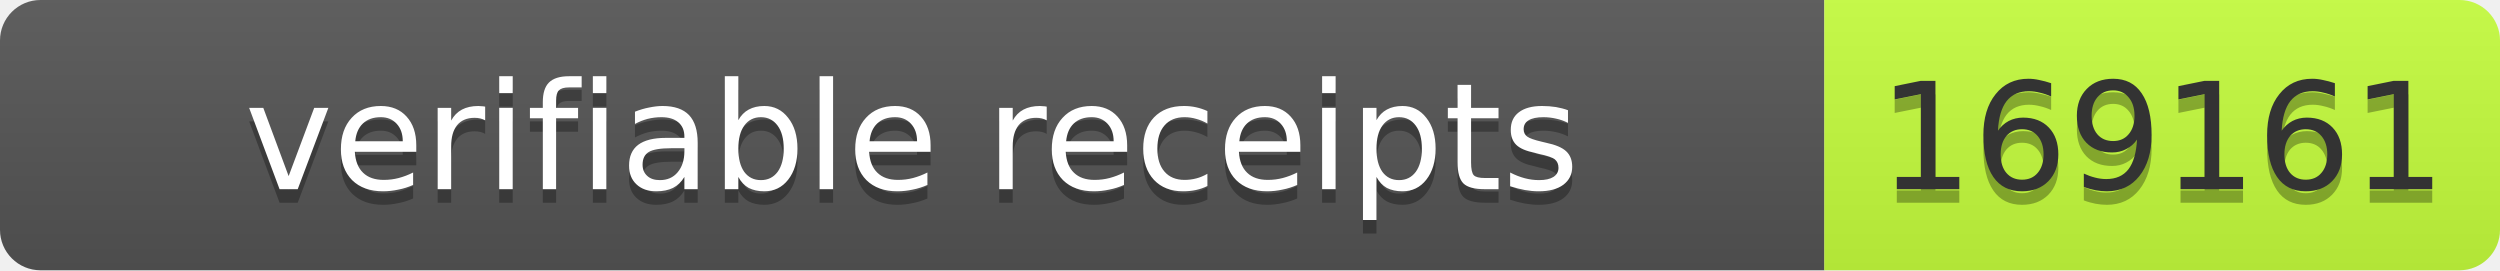
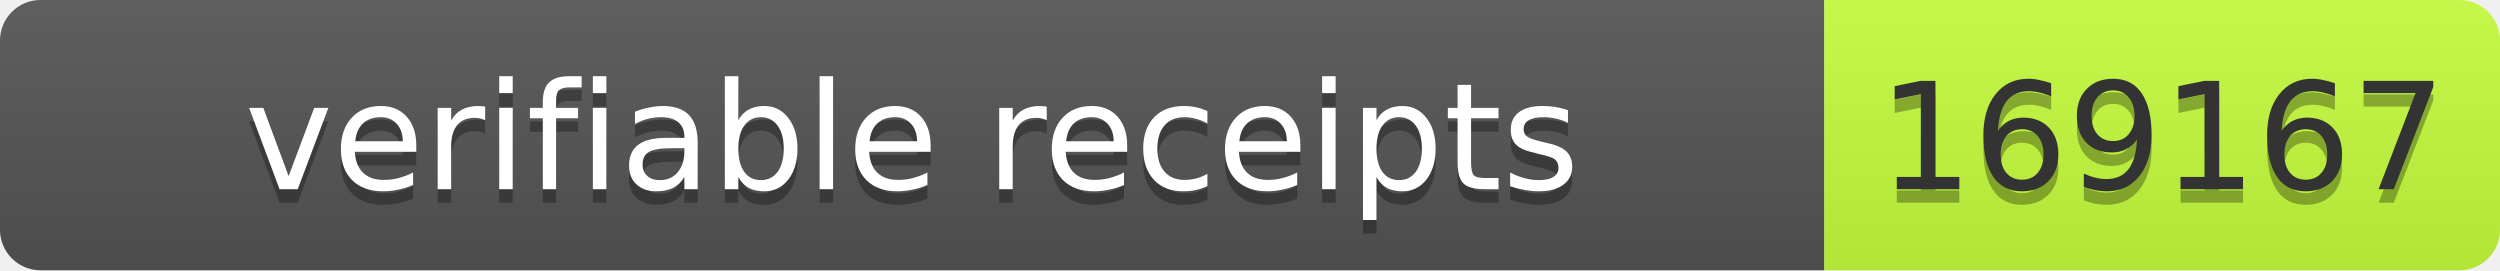
- <svg xmlns="http://www.w3.org/2000/svg" width="185" height="20" role="img" aria-label="verifiable receipts: 169161">
+ <svg xmlns="http://www.w3.org/2000/svg" width="185" height="20" role="img" aria-label="verifiable receipts: 169167">
  <linearGradient id="s" x2="0" y2="100%">
    <stop offset="0" stop-color="#bbb" stop-opacity=".1" />
    <stop offset="1" stop-opacity=".1" />
  </linearGradient>
  <clipPath id="r">
    <rect width="185" height="20" rx="3" fill="#fff" />
  </clipPath>
  <g clip-path="url(#r)">
    <rect width="135" height="20" fill="#555" />
    <rect x="135" width="50" height="20" fill="#c6ff3d" />
    <rect width="185" height="20" fill="url(#s)" />
  </g>
  <g fill="#fff" text-anchor="middle" font-family="Verdana,Geneva,DejaVu Sans,sans-serif" font-size="11">
    <text x="67.5" y="15" fill="#010101" fill-opacity=".3" textLength="125">verifiable receipts</text>
    <text x="67.5" y="14" textLength="125">verifiable receipts</text>
-     <text x="160" y="15" fill="#010101" fill-opacity=".3" textLength="40">169161</text>
-     <text x="160" y="14" fill="#333" textLength="40">169161</text>
+     <text x="160" y="15" fill="#010101" fill-opacity=".3" textLength="40">169167</text>
+     <text x="160" y="14" fill="#333" textLength="40">169167</text>
  </g>
</svg>
